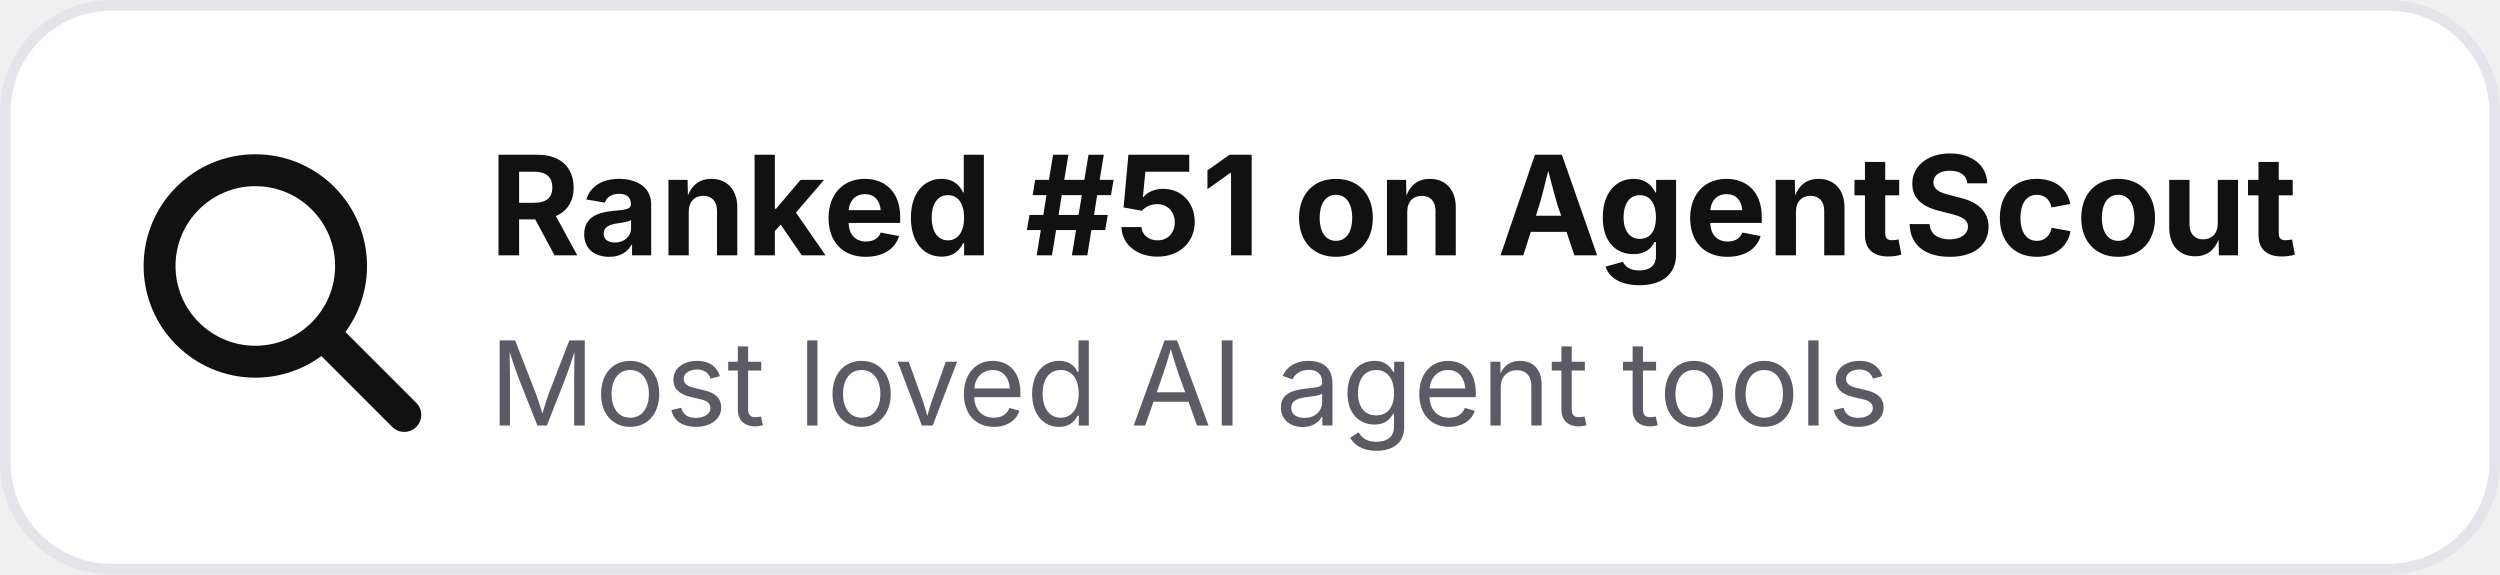
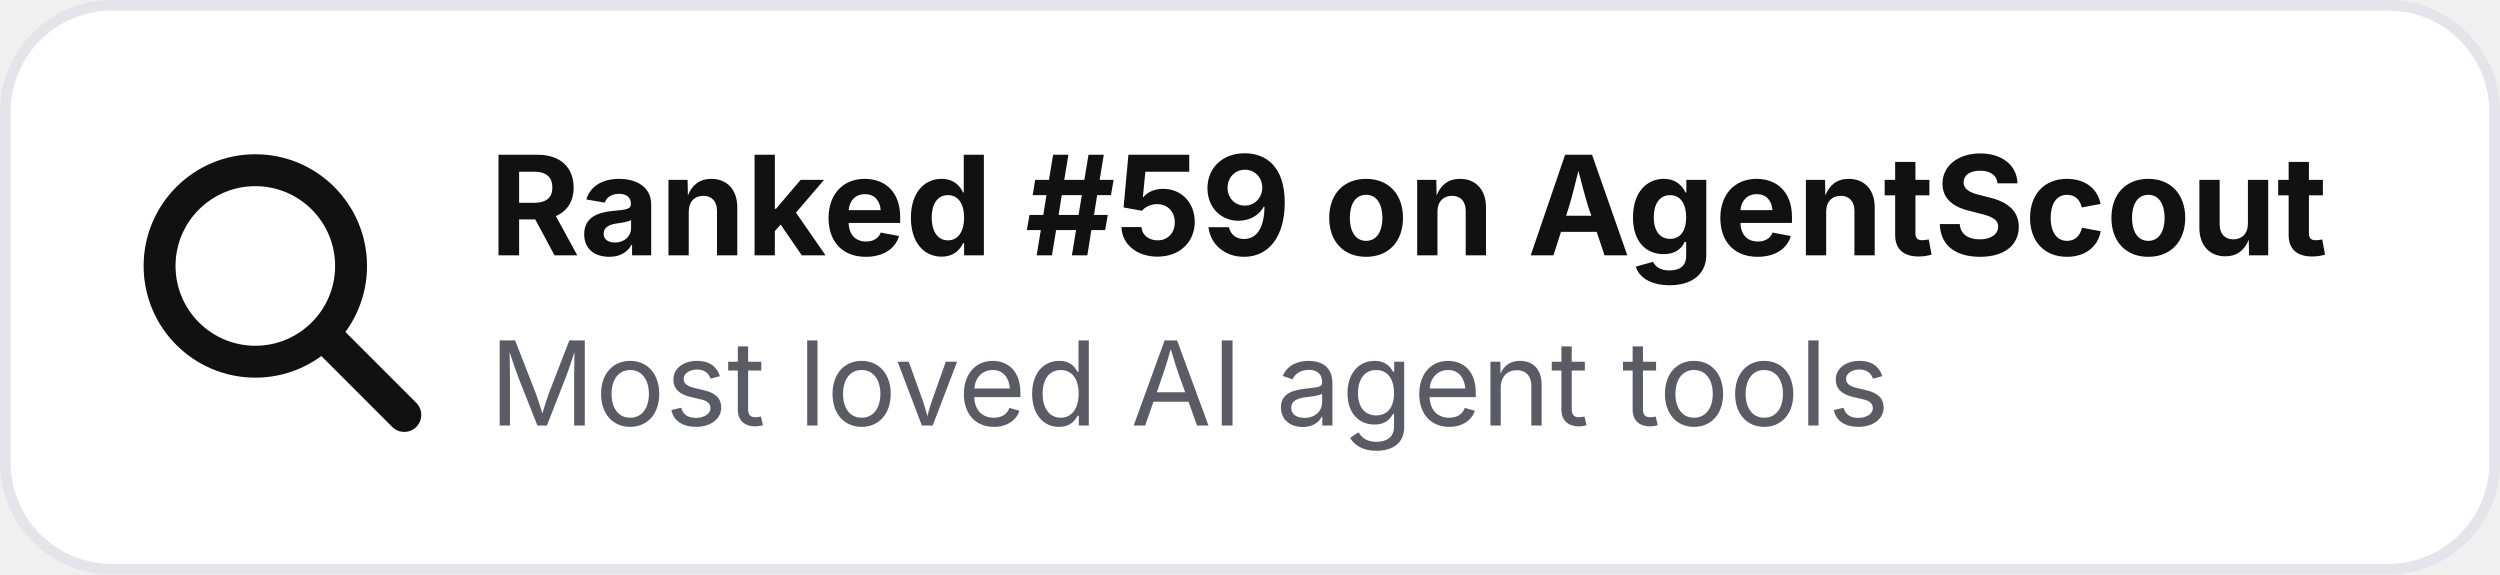
- <svg xmlns="http://www.w3.org/2000/svg" width="235" height="54" viewBox="0 0 235 54" role="img" aria-label="Ranked #51 on AgentScout">
+ <svg xmlns="http://www.w3.org/2000/svg" width="235" height="54" viewBox="0 0 235 54" role="img" aria-label="Ranked #59 on AgentScout">
  <rect x=".5" y=".5" width="234" height="53" rx="10" fill="#ffffff" stroke="#e4e4ea" />
  <circle cx="24" cy="25" r="9" fill="none" stroke="#111111" stroke-width="3" />
  <path d="M31 32l7 7" stroke="#111111" stroke-width="3.2" stroke-linecap="round" />
-   <text x="46" y="24" font-family="Inter,Segoe UI,Arial,sans-serif" font-size="13" font-weight="700" fill="#111111">Ranked #51 on AgentScout</text>
+   <text x="46" y="24" font-family="Inter,Segoe UI,Arial,sans-serif" font-size="13" font-weight="700" fill="#111111">Ranked #59 on AgentScout</text>
  <text x="46" y="40" font-family="Inter,Segoe UI,Arial,sans-serif" font-size="11" fill="#5b5b66">Most loved AI agent tools</text>
</svg>
